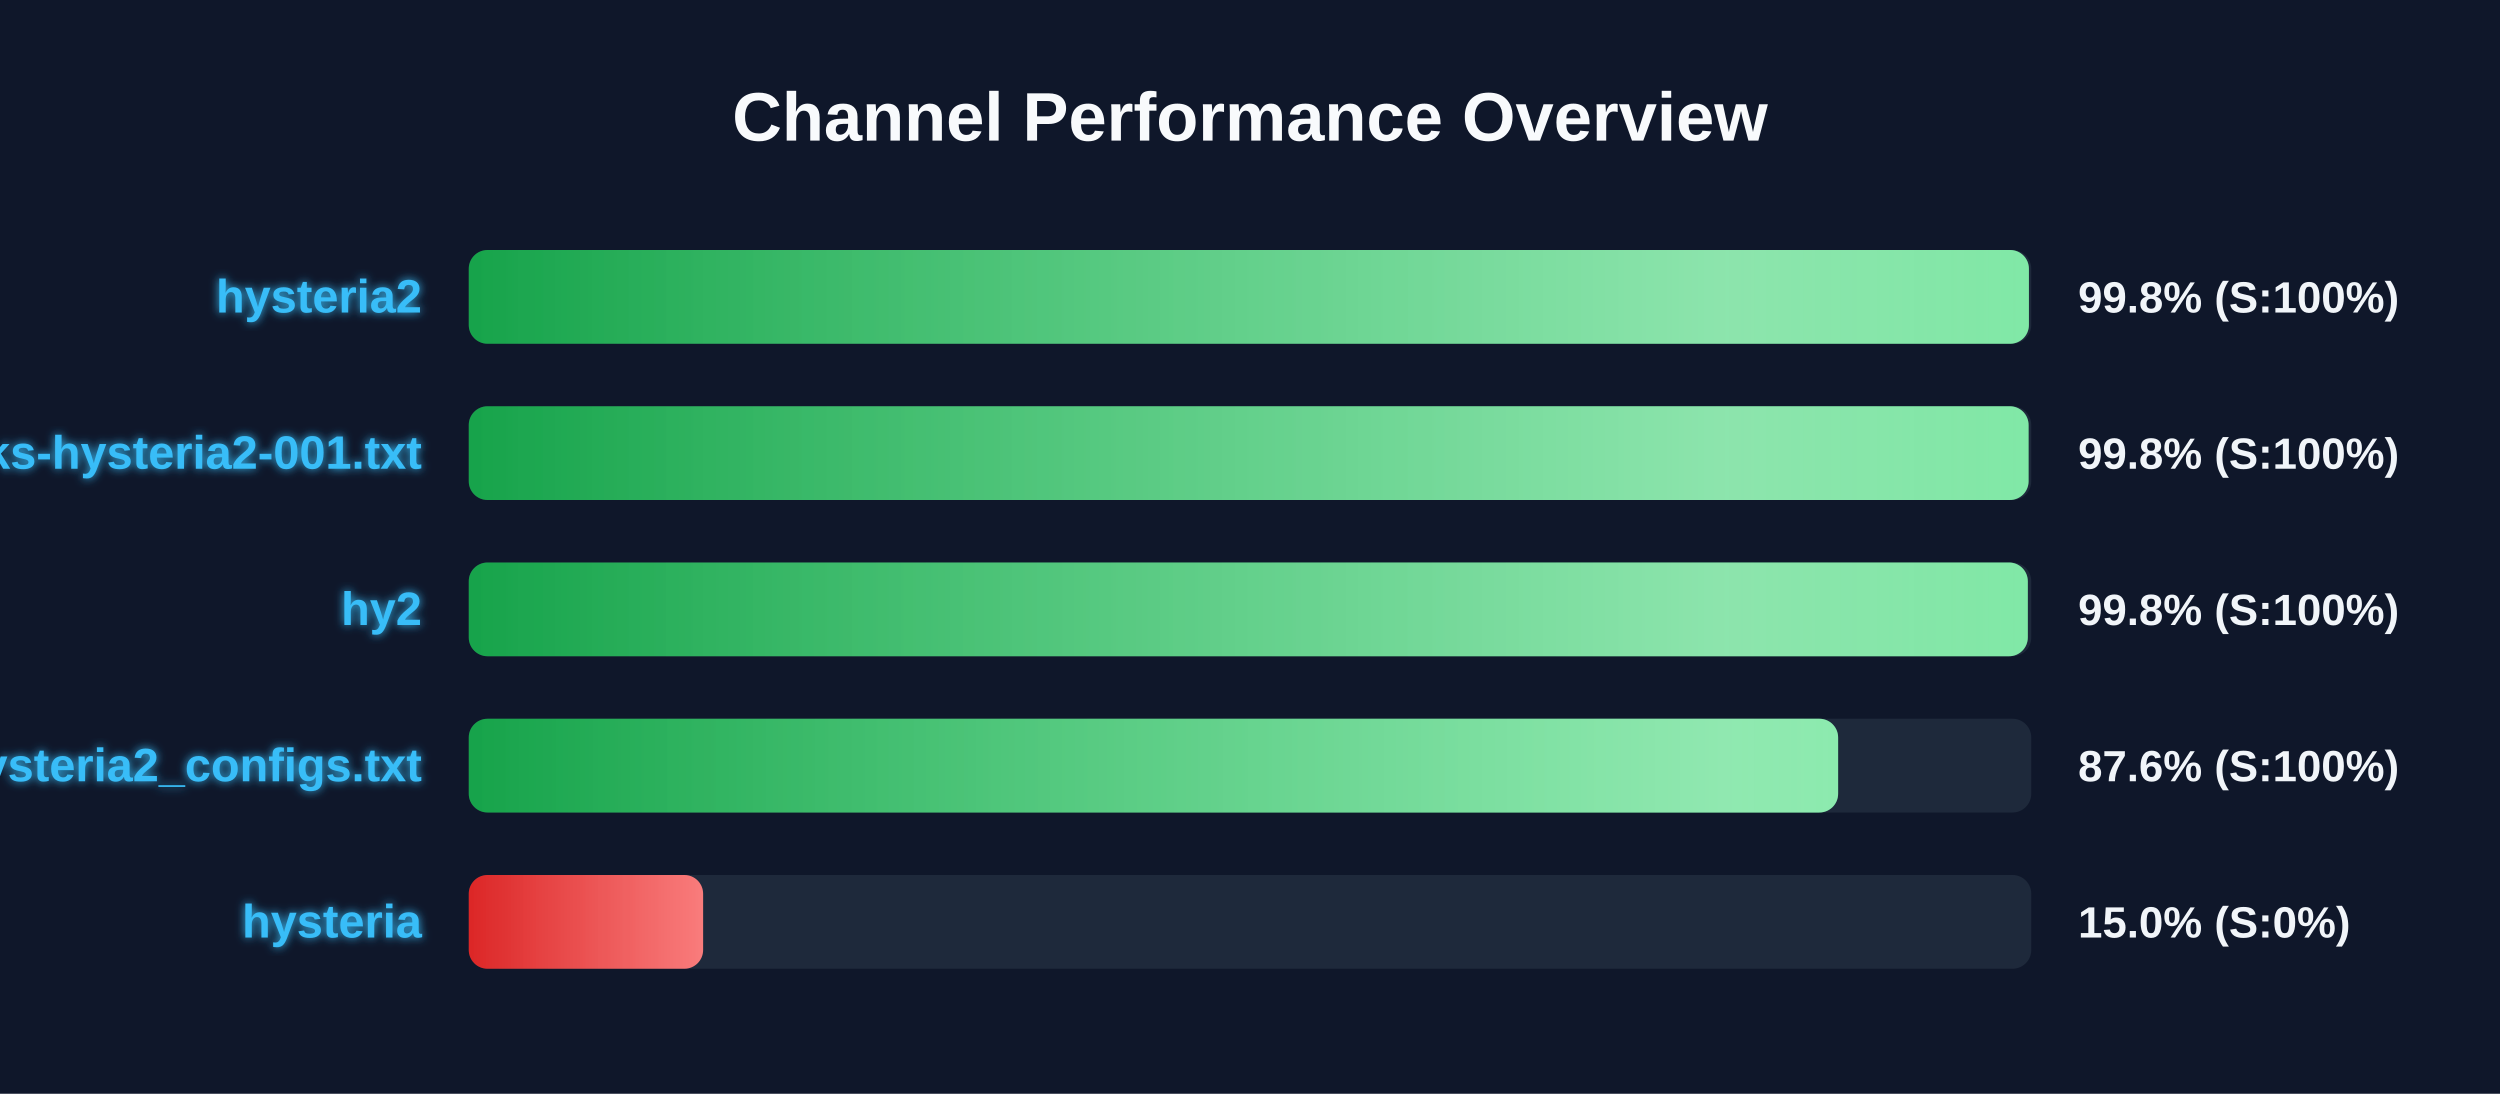
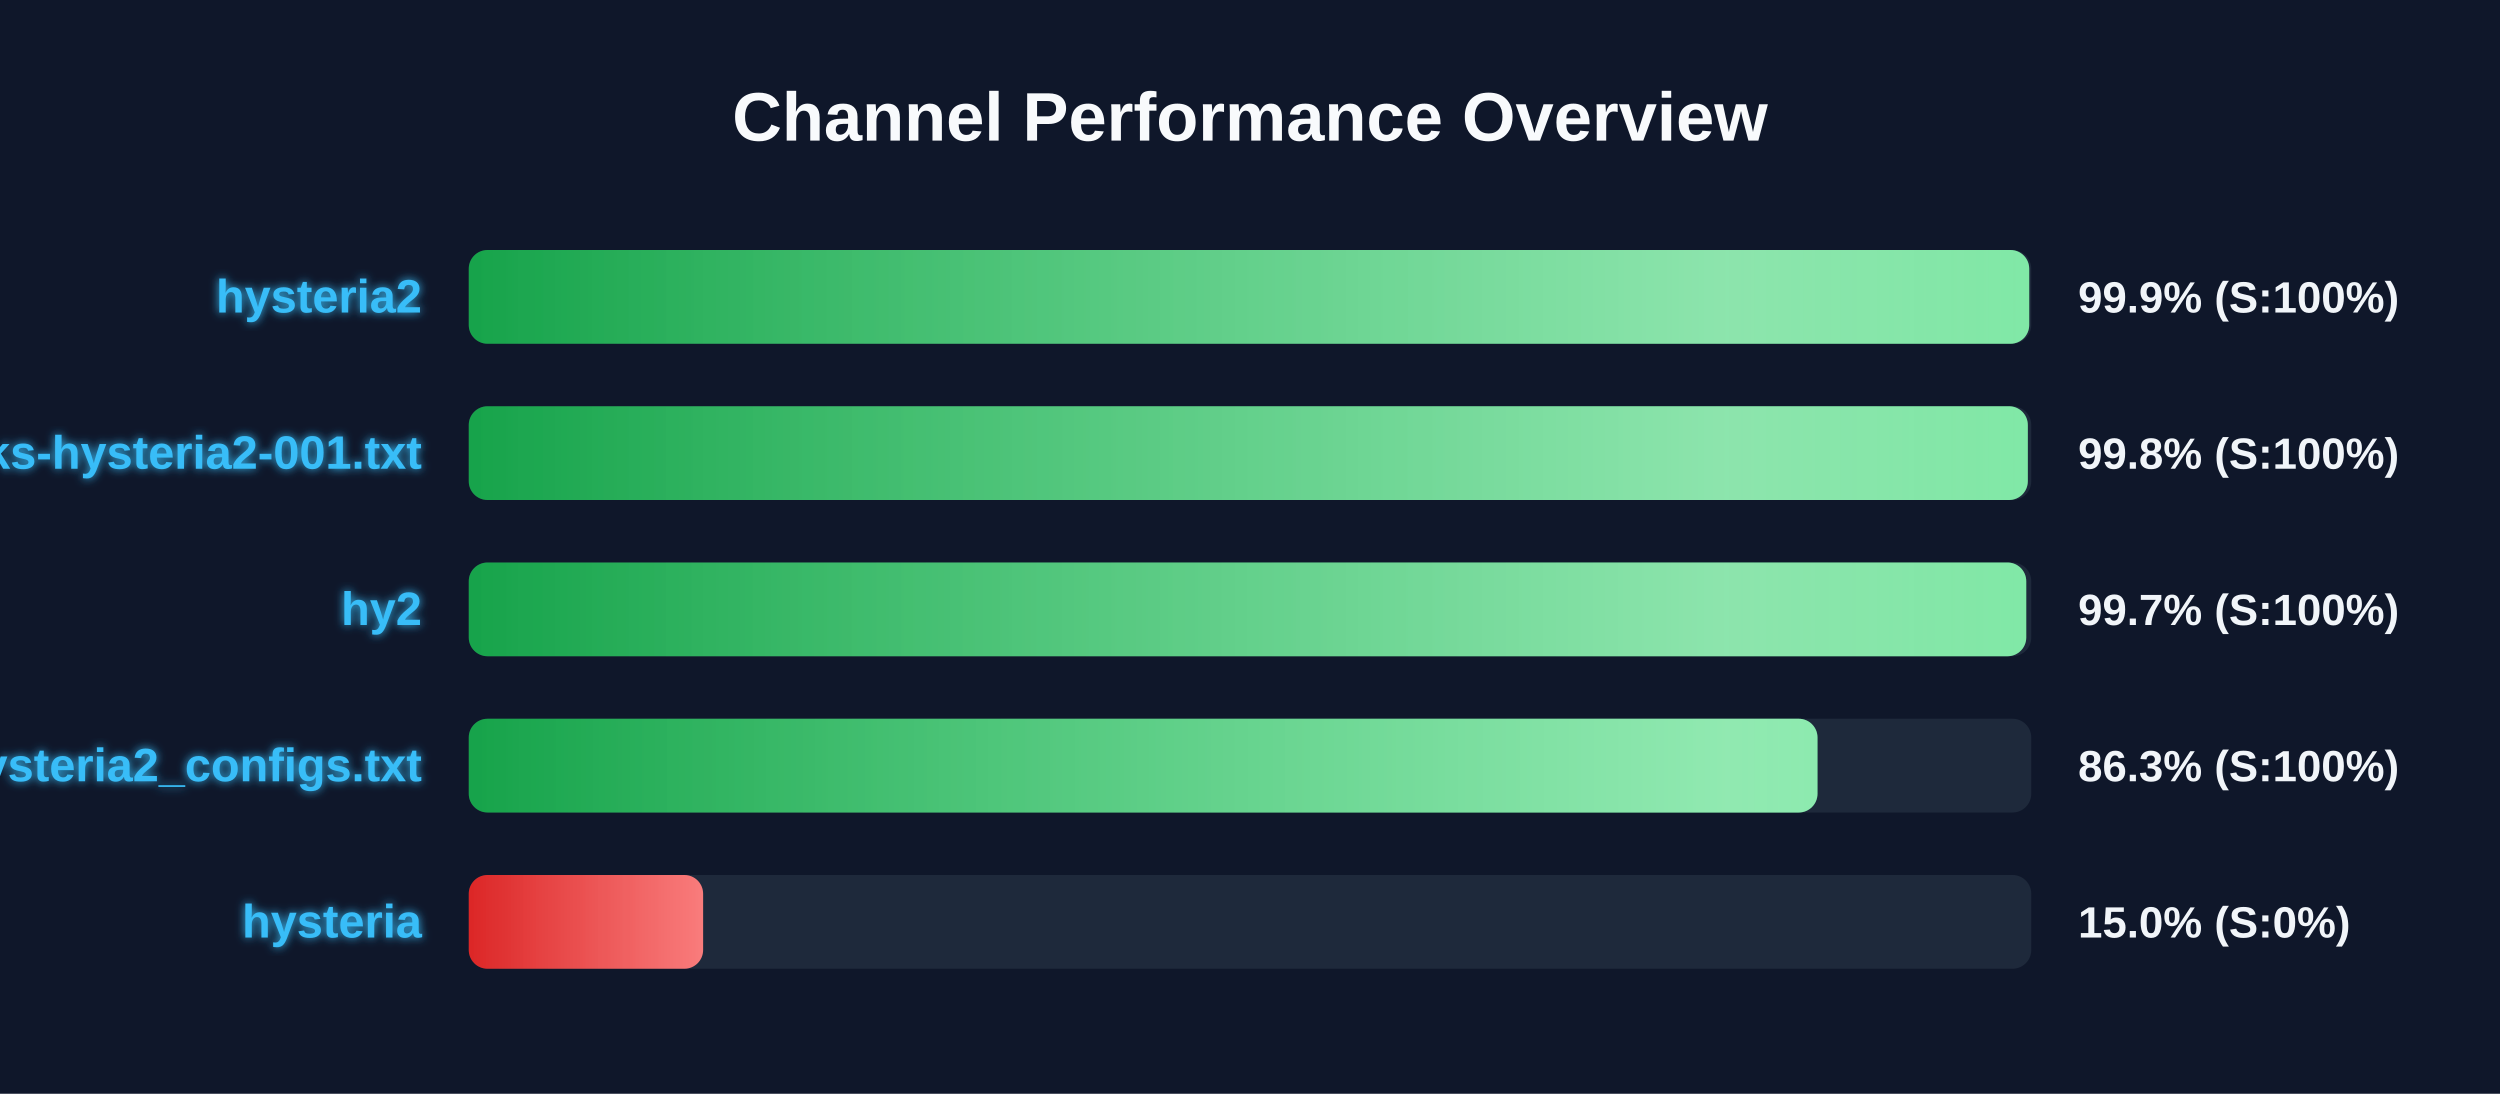
<svg xmlns="http://www.w3.org/2000/svg" width="800" height="350" version="1.1">
  <defs>
    <linearGradient id="grad-green" x1="0%" y1="0%" x2="100%" y2="0%">
      <stop offset="0%" stop-color="#16a34a" />
      <stop offset="100%" stop-color="#4ade80" />
    </linearGradient>
    <linearGradient id="grad-yellow" x1="0%" y1="0%" x2="100%" y2="0%">
      <stop offset="0%" stop-color="#ca8a04" />
      <stop offset="100%" stop-color="#fde047" />
    </linearGradient>
    <linearGradient id="grad-red" x1="0%" y1="0%" x2="100%" y2="0%">
      <stop offset="0%" stop-color="#dc2626" />
      <stop offset="100%" stop-color="#f87171" />
    </linearGradient>
    <linearGradient id="shimmer" x1="0%" y1="0%" x2="100%" y2="0%">
      <stop offset="0%" stop-color="rgba(255,255,255,0)" />
      <stop offset="50%" stop-color="rgba(255,255,255,0.4)" />
      <stop offset="100%" stop-color="rgba(255,255,255,0)" />
    </linearGradient>
    <filter id="glow" x="-20%" y="-20%" width="140%" height="140%">
      <feGaussianBlur stdDeviation="1.5" result="blur" />
      <feComposite in="SourceGraphic" in2="blur" operator="over" />
    </filter>
  </defs>
  <style>
        .bg-rect { fill: #0f172a; }
        .title { font: bold 22px 'Segoe UI', Arial, sans-serif; fill: #f8fafc; }
        .row { font: bold 15px 'Segoe UI', Arial, sans-serif; fill: #38bdf8; filter: url(#glow); }
        .score { font: bold 14px 'Segoe UI', Arial, sans-serif; fill: #f1f5f9; }
        @keyframes shimmer-anim {
            0% { transform: translateX(-100%); }
            100% { transform: translateX(200%); }
        }
        .shimmer-rect {
            animation: shimmer-anim 2.5s infinite linear;
        }
    </style>
  <rect width="100%" height="100%" class="bg-rect" />
  <text x="400" y="45" text-anchor="middle" class="title">Channel Performance Overview</text>
  <rect x="150" y="80" width="500" height="30" fill="#1e293b" rx="6" />
  <clipPath id="clip-0">
-     <rect x="150" y="80" width="499.25" height="30" rx="6" />
+     <rect x="150" y="80" width="499.35" height="30" rx="6" />
  </clipPath>
-   <rect x="150" y="80" width="499.25" height="30" fill="url(#grad-green)" rx="6" />
+   <rect x="150" y="80" width="499.35" height="30" fill="url(#grad-green)" rx="6" />
  <g clip-path="url(#clip-0)">
    <rect x="150" y="80" width="100%" height="30" fill="url(#shimmer)" class="shimmer-rect" />
  </g>
  <text x="135" y="100" text-anchor="end" class="row">hysteria2</text>
-   <text x="665" y="100" text-anchor="start" class="score">99.8% (S:100%)</text>
+   <text x="665" y="100" text-anchor="start" class="score">99.9% (S:100%)</text>
  <rect x="150" y="130" width="500" height="30" fill="#1e293b" rx="6" />
  <clipPath id="clip-1">
-     <rect x="150" y="130" width="499.15" height="30" rx="6" />
+     <rect x="150" y="130" width="498.9" height="30" rx="6" />
  </clipPath>
-   <rect x="150" y="130" width="499.15" height="30" fill="url(#grad-green)" rx="6" />
+   <rect x="150" y="130" width="498.9" height="30" fill="url(#grad-green)" rx="6" />
  <g clip-path="url(#clip-1)">
    <rect x="150" y="130" width="100%" height="30" fill="url(#shimmer)" class="shimmer-rect" />
  </g>
  <text x="135" y="150" text-anchor="end" class="row">EbraSha-Protocol-Chunks-hysteria2-001.txt</text>
  <text x="665" y="150" text-anchor="start" class="score">99.8% (S:100%)</text>
  <rect x="150" y="180" width="500" height="30" fill="#1e293b" rx="6" />
  <clipPath id="clip-2">
-     <rect x="150" y="180" width="498.9" height="30" rx="6" />
+     <rect x="150" y="180" width="498.4" height="30" rx="6" />
  </clipPath>
-   <rect x="150" y="180" width="498.9" height="30" fill="url(#grad-green)" rx="6" />
+   <rect x="150" y="180" width="498.4" height="30" fill="url(#grad-green)" rx="6" />
  <g clip-path="url(#clip-2)">
    <rect x="150" y="180" width="100%" height="30" fill="url(#shimmer)" class="shimmer-rect" />
  </g>
  <text x="135" y="200" text-anchor="end" class="row">hy2</text>
-   <text x="665" y="200" text-anchor="start" class="score">99.8% (S:100%)</text>
+   <text x="665" y="200" text-anchor="start" class="score">99.7% (S:100%)</text>
  <rect x="150" y="230" width="500" height="30" fill="#1e293b" rx="6" />
  <clipPath id="clip-3">
-     <rect x="150" y="230" width="438.2" height="30" rx="6" />
+     <rect x="150" y="230" width="431.6" height="30" rx="6" />
  </clipPath>
-   <rect x="150" y="230" width="438.2" height="30" fill="url(#grad-green)" rx="6" />
+   <rect x="150" y="230" width="431.6" height="30" fill="url(#grad-green)" rx="6" />
  <g clip-path="url(#clip-3)">
    <rect x="150" y="230" width="100%" height="30" fill="url(#shimmer)" class="shimmer-rect" />
  </g>
  <text x="135" y="250" text-anchor="end" class="row">hysteria2_configs.txt</text>
-   <text x="665" y="250" text-anchor="start" class="score">87.6% (S:100%)</text>
+   <text x="665" y="250" text-anchor="start" class="score">86.3% (S:100%)</text>
  <rect x="150" y="280" width="500" height="30" fill="#1e293b" rx="6" />
  <clipPath id="clip-4">
    <rect x="150" y="280" width="75.0" height="30" rx="6" />
  </clipPath>
  <rect x="150" y="280" width="75.0" height="30" fill="url(#grad-red)" rx="6" />
  <g clip-path="url(#clip-4)">
    <rect x="150" y="280" width="100%" height="30" fill="url(#shimmer)" class="shimmer-rect" />
  </g>
  <text x="135" y="300" text-anchor="end" class="row">hysteria</text>
  <text x="665" y="300" text-anchor="start" class="score">15.0% (S:0%)</text>
</svg>
